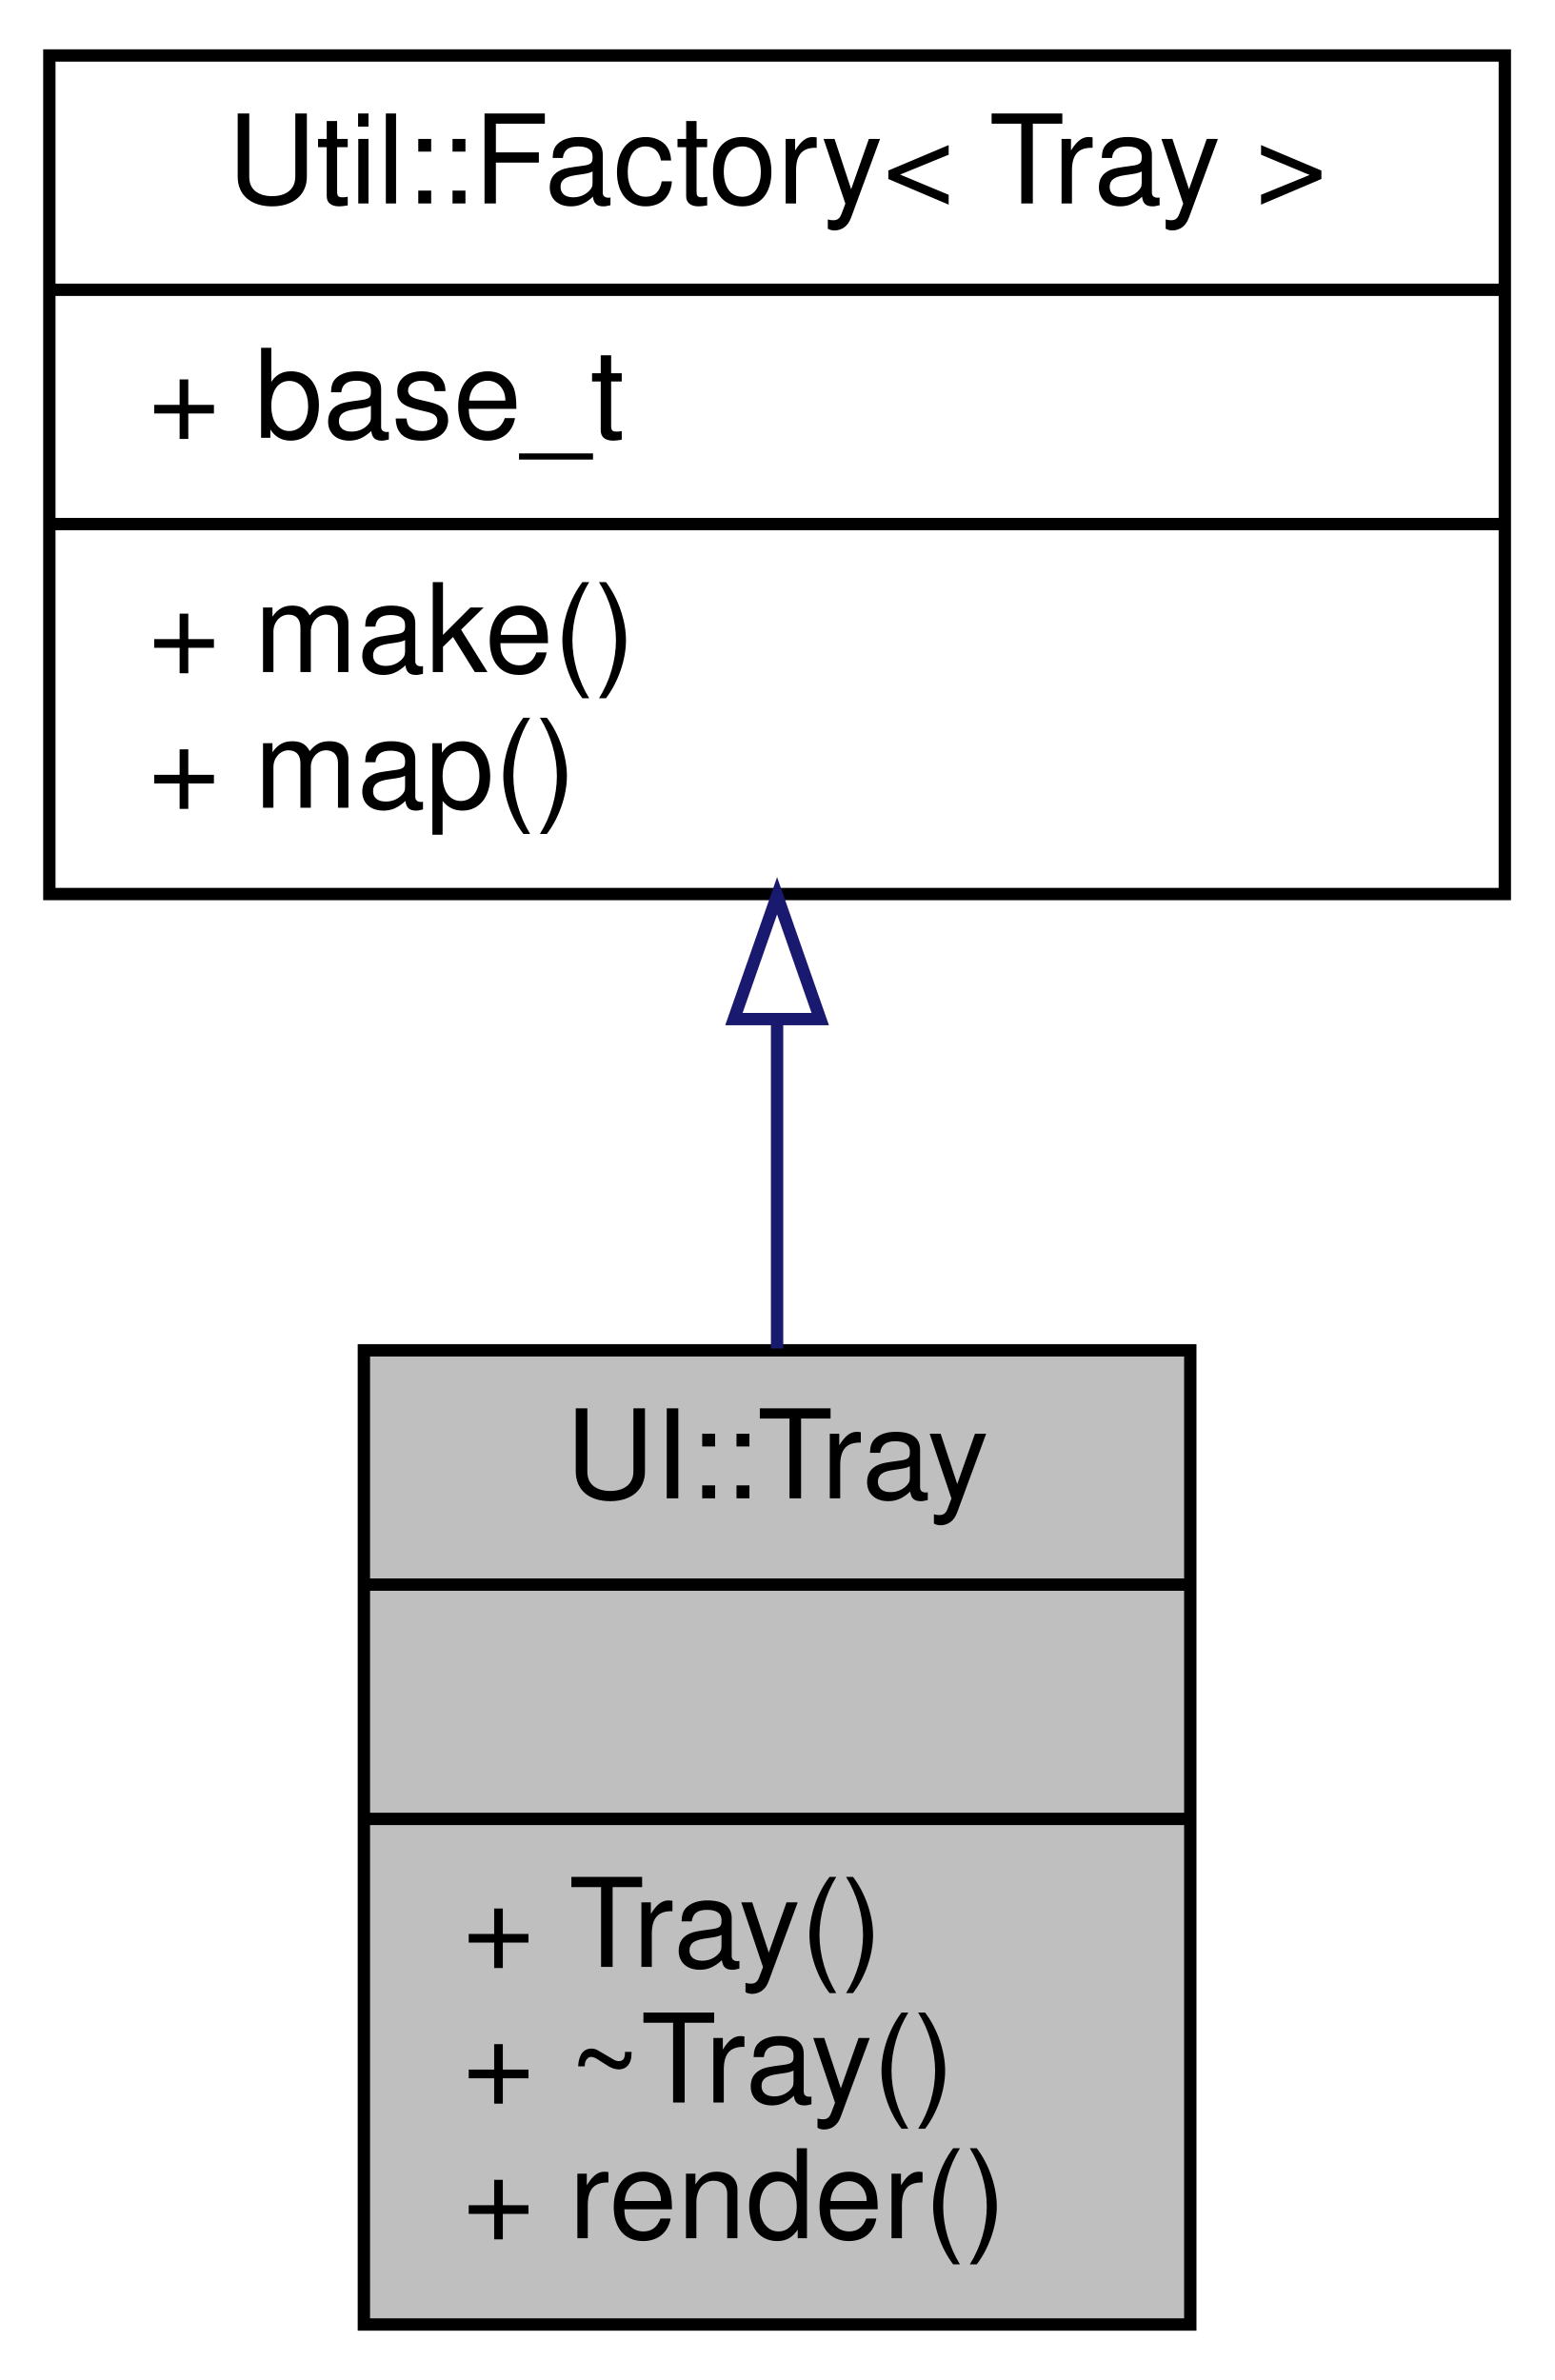
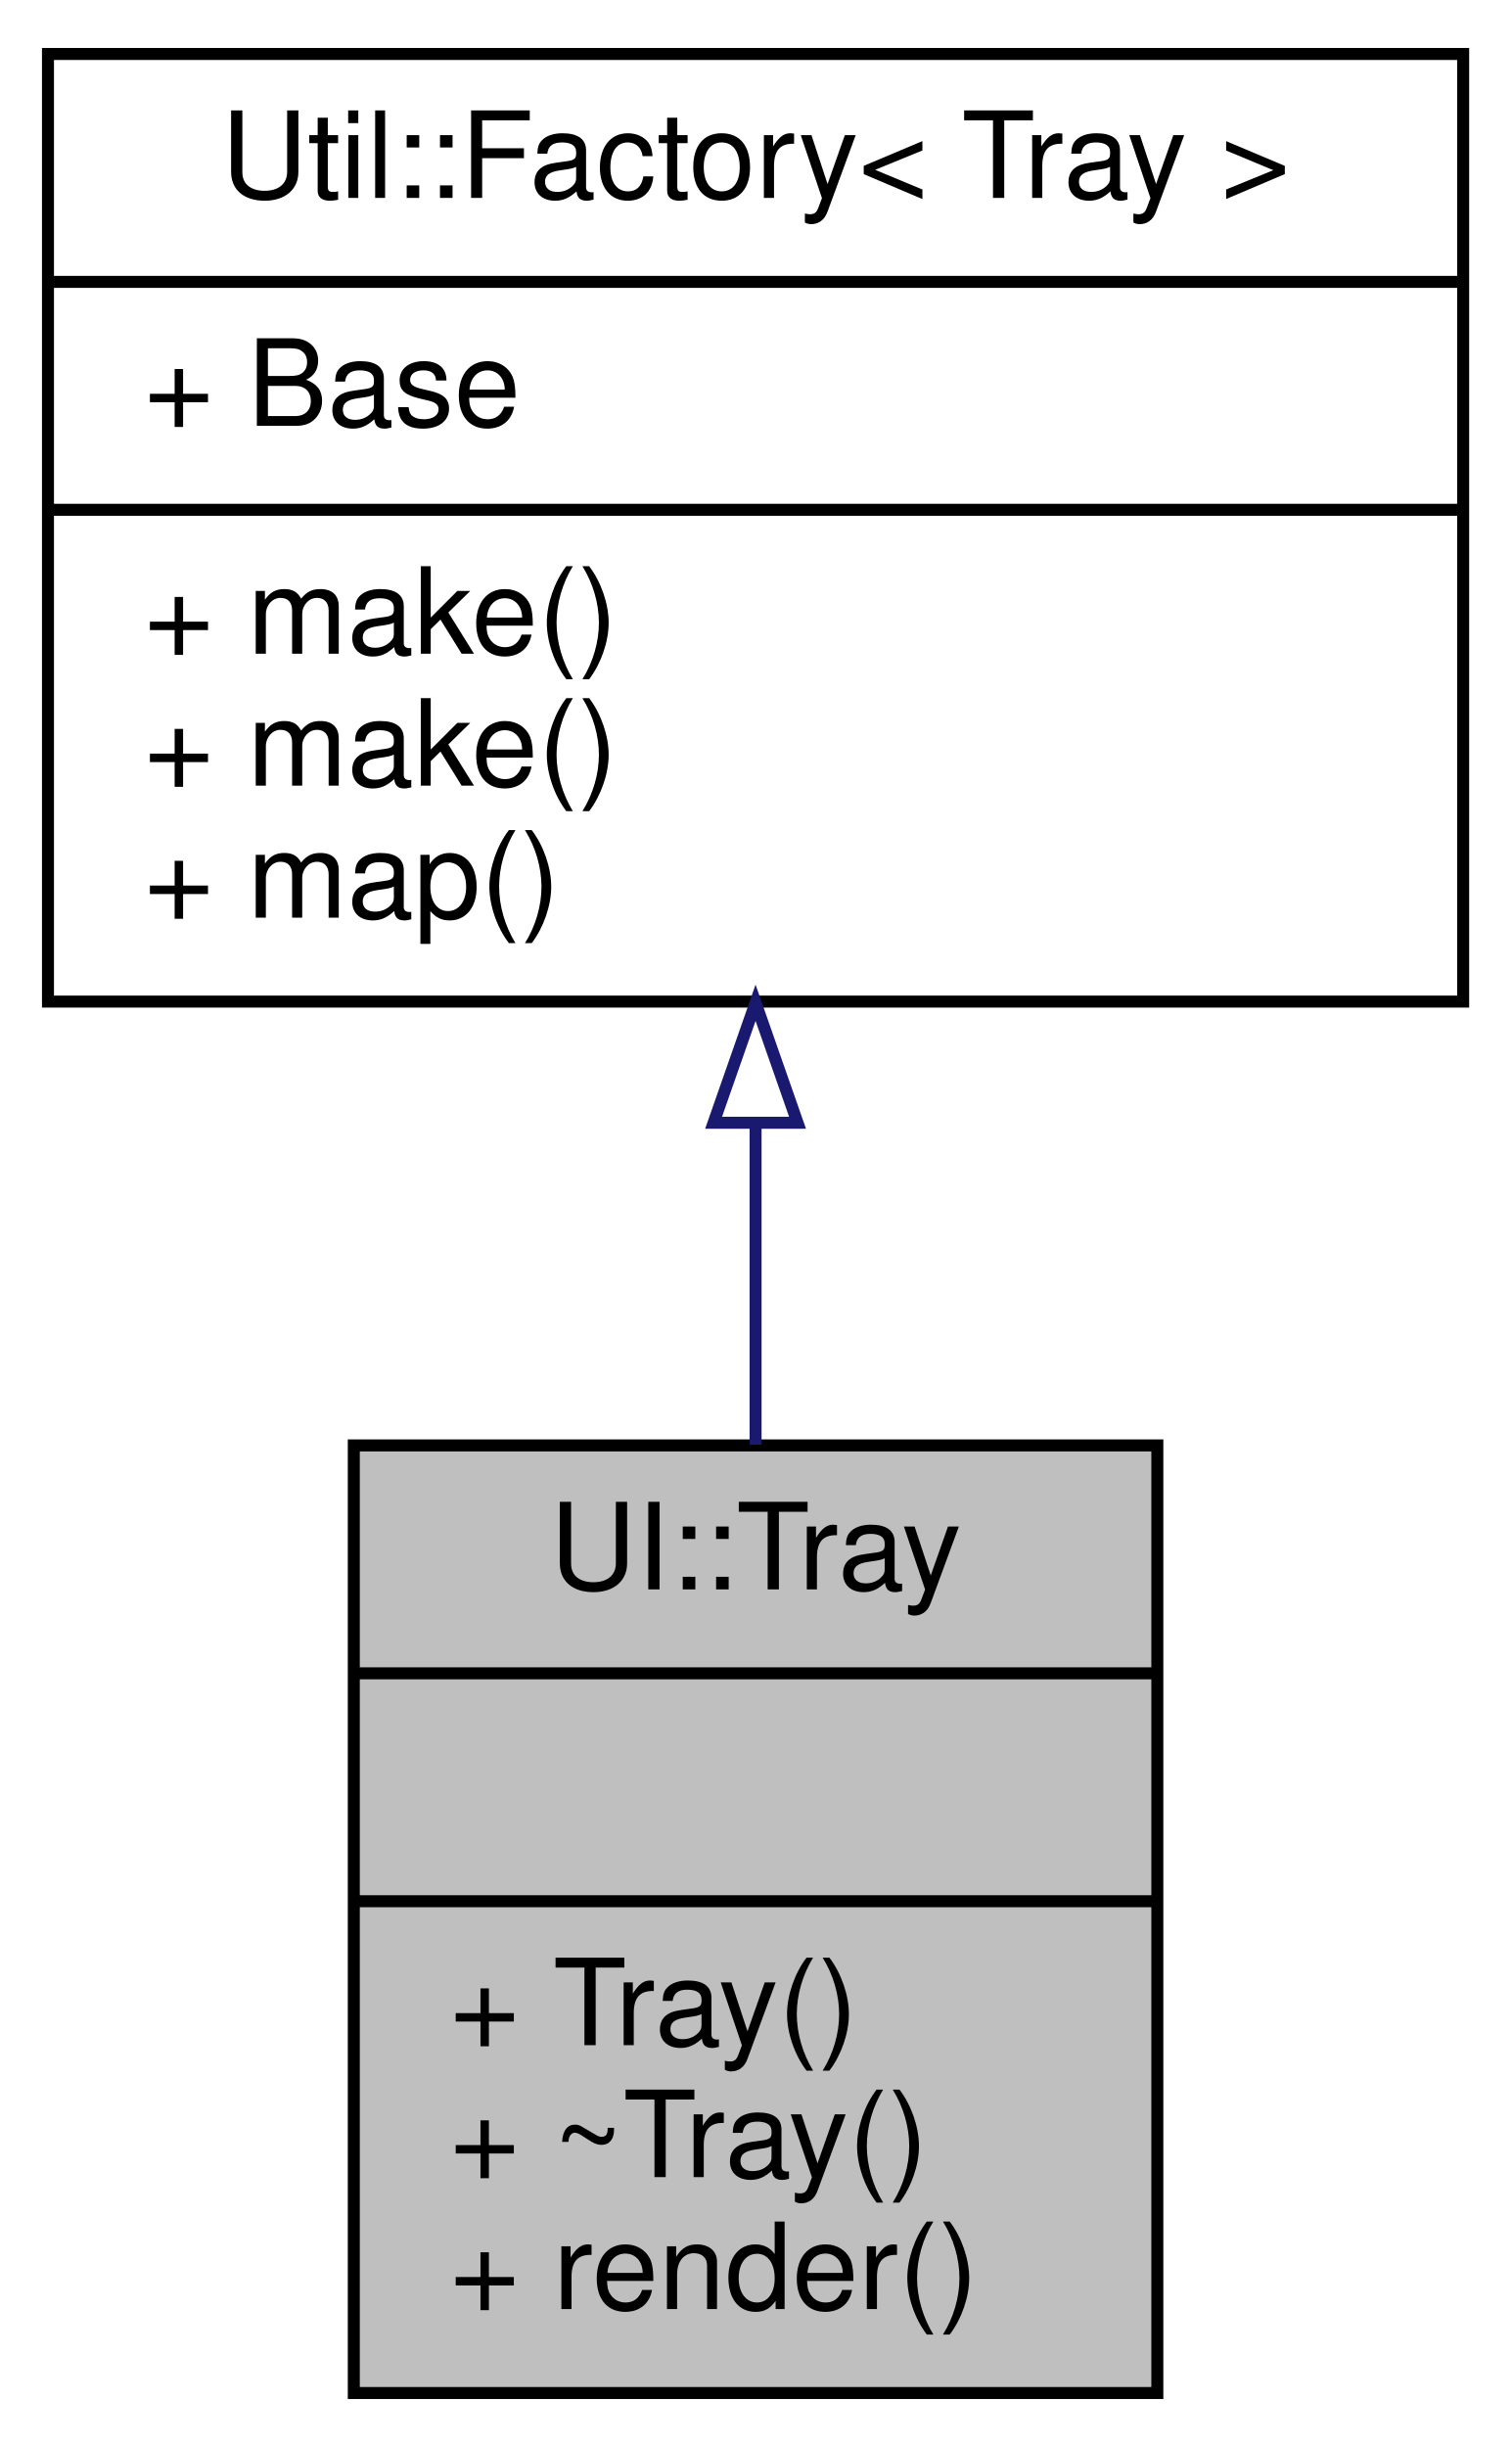
- <svg xmlns="http://www.w3.org/2000/svg" xmlns:xlink="http://www.w3.org/1999/xlink" width="126pt" height="193pt" viewBox="0.00 0.00 126.00 193.00">
-   <g id="graph0" class="graph" transform="scale(1 1) rotate(0) translate(4 189)">
+ <svg xmlns="http://www.w3.org/2000/svg" xmlns:xlink="http://www.w3.org/1999/xlink" width="126pt" height="204pt" viewBox="0.00 0.00 126.00 204.00">
+   <g id="graph0" class="graph" transform="scale(1 1) rotate(0) translate(4 200)">
    <g id="node1" class="node">
      <g id="a_node1">
        <a xlink:title=" ">
          <polygon fill="#bfbfbf" stroke="black" points="25.5,-0.5 25.5,-79.5 92.5,-79.5 92.5,-0.5 25.5,-0.5" />
          <text text-anchor="middle" x="59" y="-67.5" font-family="Helvetica,sans-Serif" font-size="10.00">UI::Tray</text>
          <polyline fill="none" stroke="black" points="25.5,-60.5 92.5,-60.5 " />
          <text text-anchor="middle" x="59" y="-48.5" font-family="Helvetica,sans-Serif" font-size="10.00"> </text>
          <polyline fill="none" stroke="black" points="25.5,-41.5 92.5,-41.5 " />
          <text text-anchor="start" x="33.5" y="-29.5" font-family="Helvetica,sans-Serif" font-size="10.00">+ Tray()</text>
          <text text-anchor="start" x="33.5" y="-18.5" font-family="Helvetica,sans-Serif" font-size="10.00">+ ~Tray()</text>
          <text text-anchor="start" x="33.5" y="-7.5" font-family="Helvetica,sans-Serif" font-size="10.00">+ render()</text>
        </a>
      </g>
    </g>
    <g id="node2" class="node">
      <g id="a_node2">
        <a xlink:href="classUtil_1_1Factory.html" target="_top" xlink:title=" ">
-           <polygon fill="none" stroke="black" points="0,-116.5 0,-184.5 118,-184.5 118,-116.5 0,-116.5" />
-           <text text-anchor="middle" x="59" y="-172.5" font-family="Helvetica,sans-Serif" font-size="10.00">Util::Factory&lt; Tray &gt;</text>
-           <polyline fill="none" stroke="black" points="0,-165.5 118,-165.5 " />
-           <text text-anchor="start" x="8" y="-153.5" font-family="Helvetica,sans-Serif" font-size="10.00">+ base_t</text>
-           <polyline fill="none" stroke="black" points="0,-146.5 118,-146.5 " />
+           <polygon fill="none" stroke="black" points="0,-116.5 0,-195.5 118,-195.5 118,-116.5 0,-116.5" />
+           <text text-anchor="middle" x="59" y="-183.5" font-family="Helvetica,sans-Serif" font-size="10.00">Util::Factory&lt; Tray &gt;</text>
+           <polyline fill="none" stroke="black" points="0,-176.5 118,-176.5 " />
+           <text text-anchor="start" x="8" y="-164.5" font-family="Helvetica,sans-Serif" font-size="10.00">+ Base</text>
+           <polyline fill="none" stroke="black" points="0,-157.5 118,-157.5 " />
+           <text text-anchor="start" x="8" y="-145.5" font-family="Helvetica,sans-Serif" font-size="10.00">+ make()</text>
          <text text-anchor="start" x="8" y="-134.5" font-family="Helvetica,sans-Serif" font-size="10.00">+ make()</text>
          <text text-anchor="start" x="8" y="-123.5" font-family="Helvetica,sans-Serif" font-size="10.00">+ map()</text>
        </a>
      </g>
    </g>
    <g id="edge1" class="edge">
-       <path fill="none" stroke="midnightblue" d="M59,-106.27C59,-97.48 59,-88.28 59,-79.65" />
-       <polygon fill="none" stroke="midnightblue" points="55.5,-106.36 59,-116.36 62.5,-106.36 55.5,-106.36" />
+       <path fill="none" stroke="midnightblue" d="M59,-106.15C59,-97.26 59,-88.1 59,-79.56" />
+       <polygon fill="none" stroke="midnightblue" points="55.5,-106.4 59,-116.4 62.5,-106.4 55.5,-106.4" />
    </g>
  </g>
</svg>
